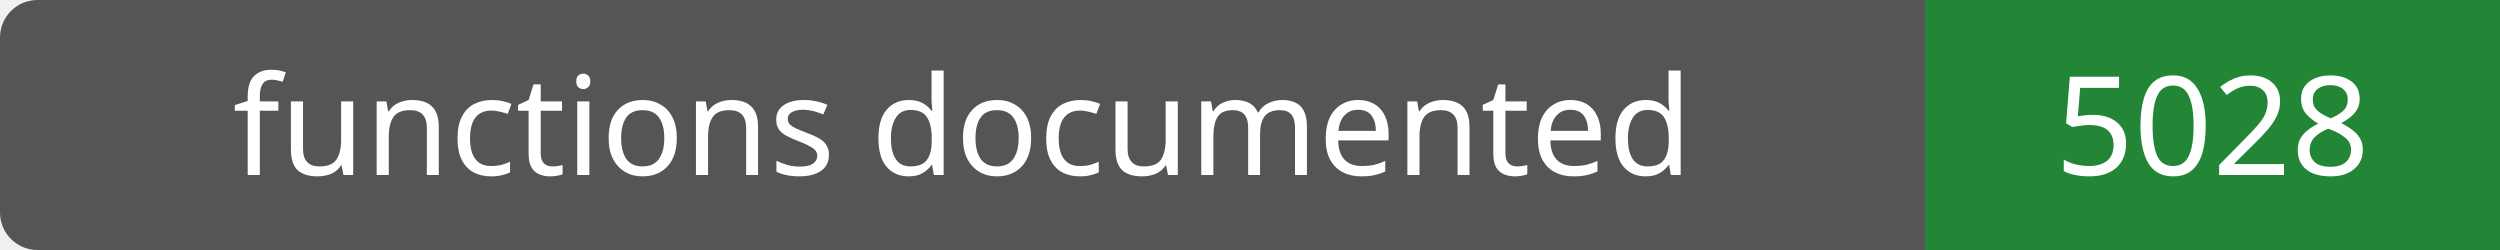
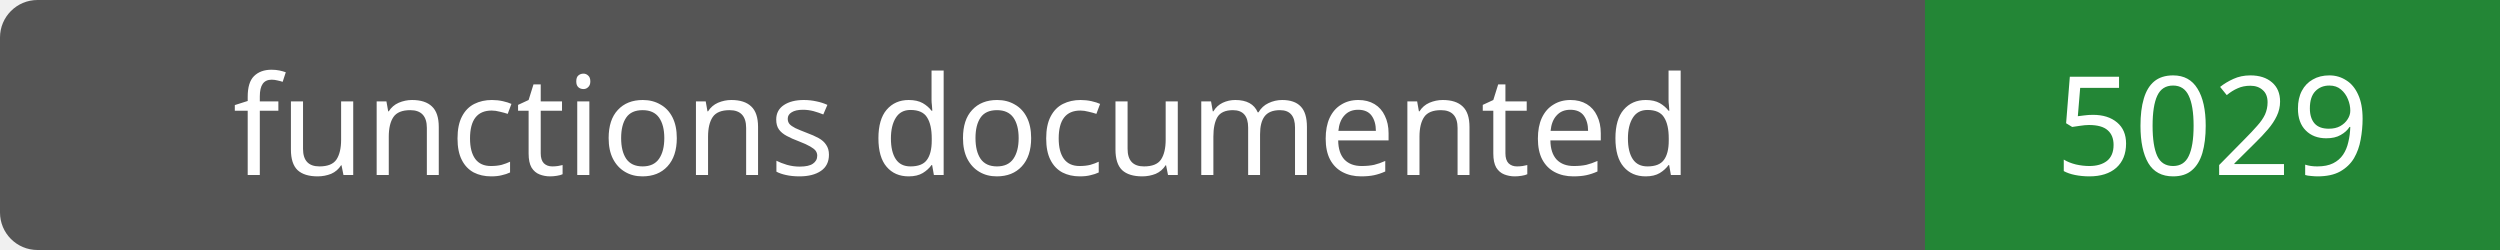
- <svg xmlns="http://www.w3.org/2000/svg" width="200" height="20" role="img" aria-label="functions documented: 5028">
+ <svg xmlns="http://www.w3.org/2000/svg" width="200" height="20" role="img" aria-label="functions documented: 5029">
  <rect width="200" height="20" rx="3" fill="#555" />
  <path fill="#238636" d="M154 0h46v20H154z" />
  <g fill="#fff" text-anchor="middle" font-family="Verdana,sans-serif" font-size="11">
    <text x="77.0" y="14">functions documented</text>
-     <text x="177.0" y="14">5028</text>
+     <text x="177.0" y="14">5029</text>
  </g>
</svg>
